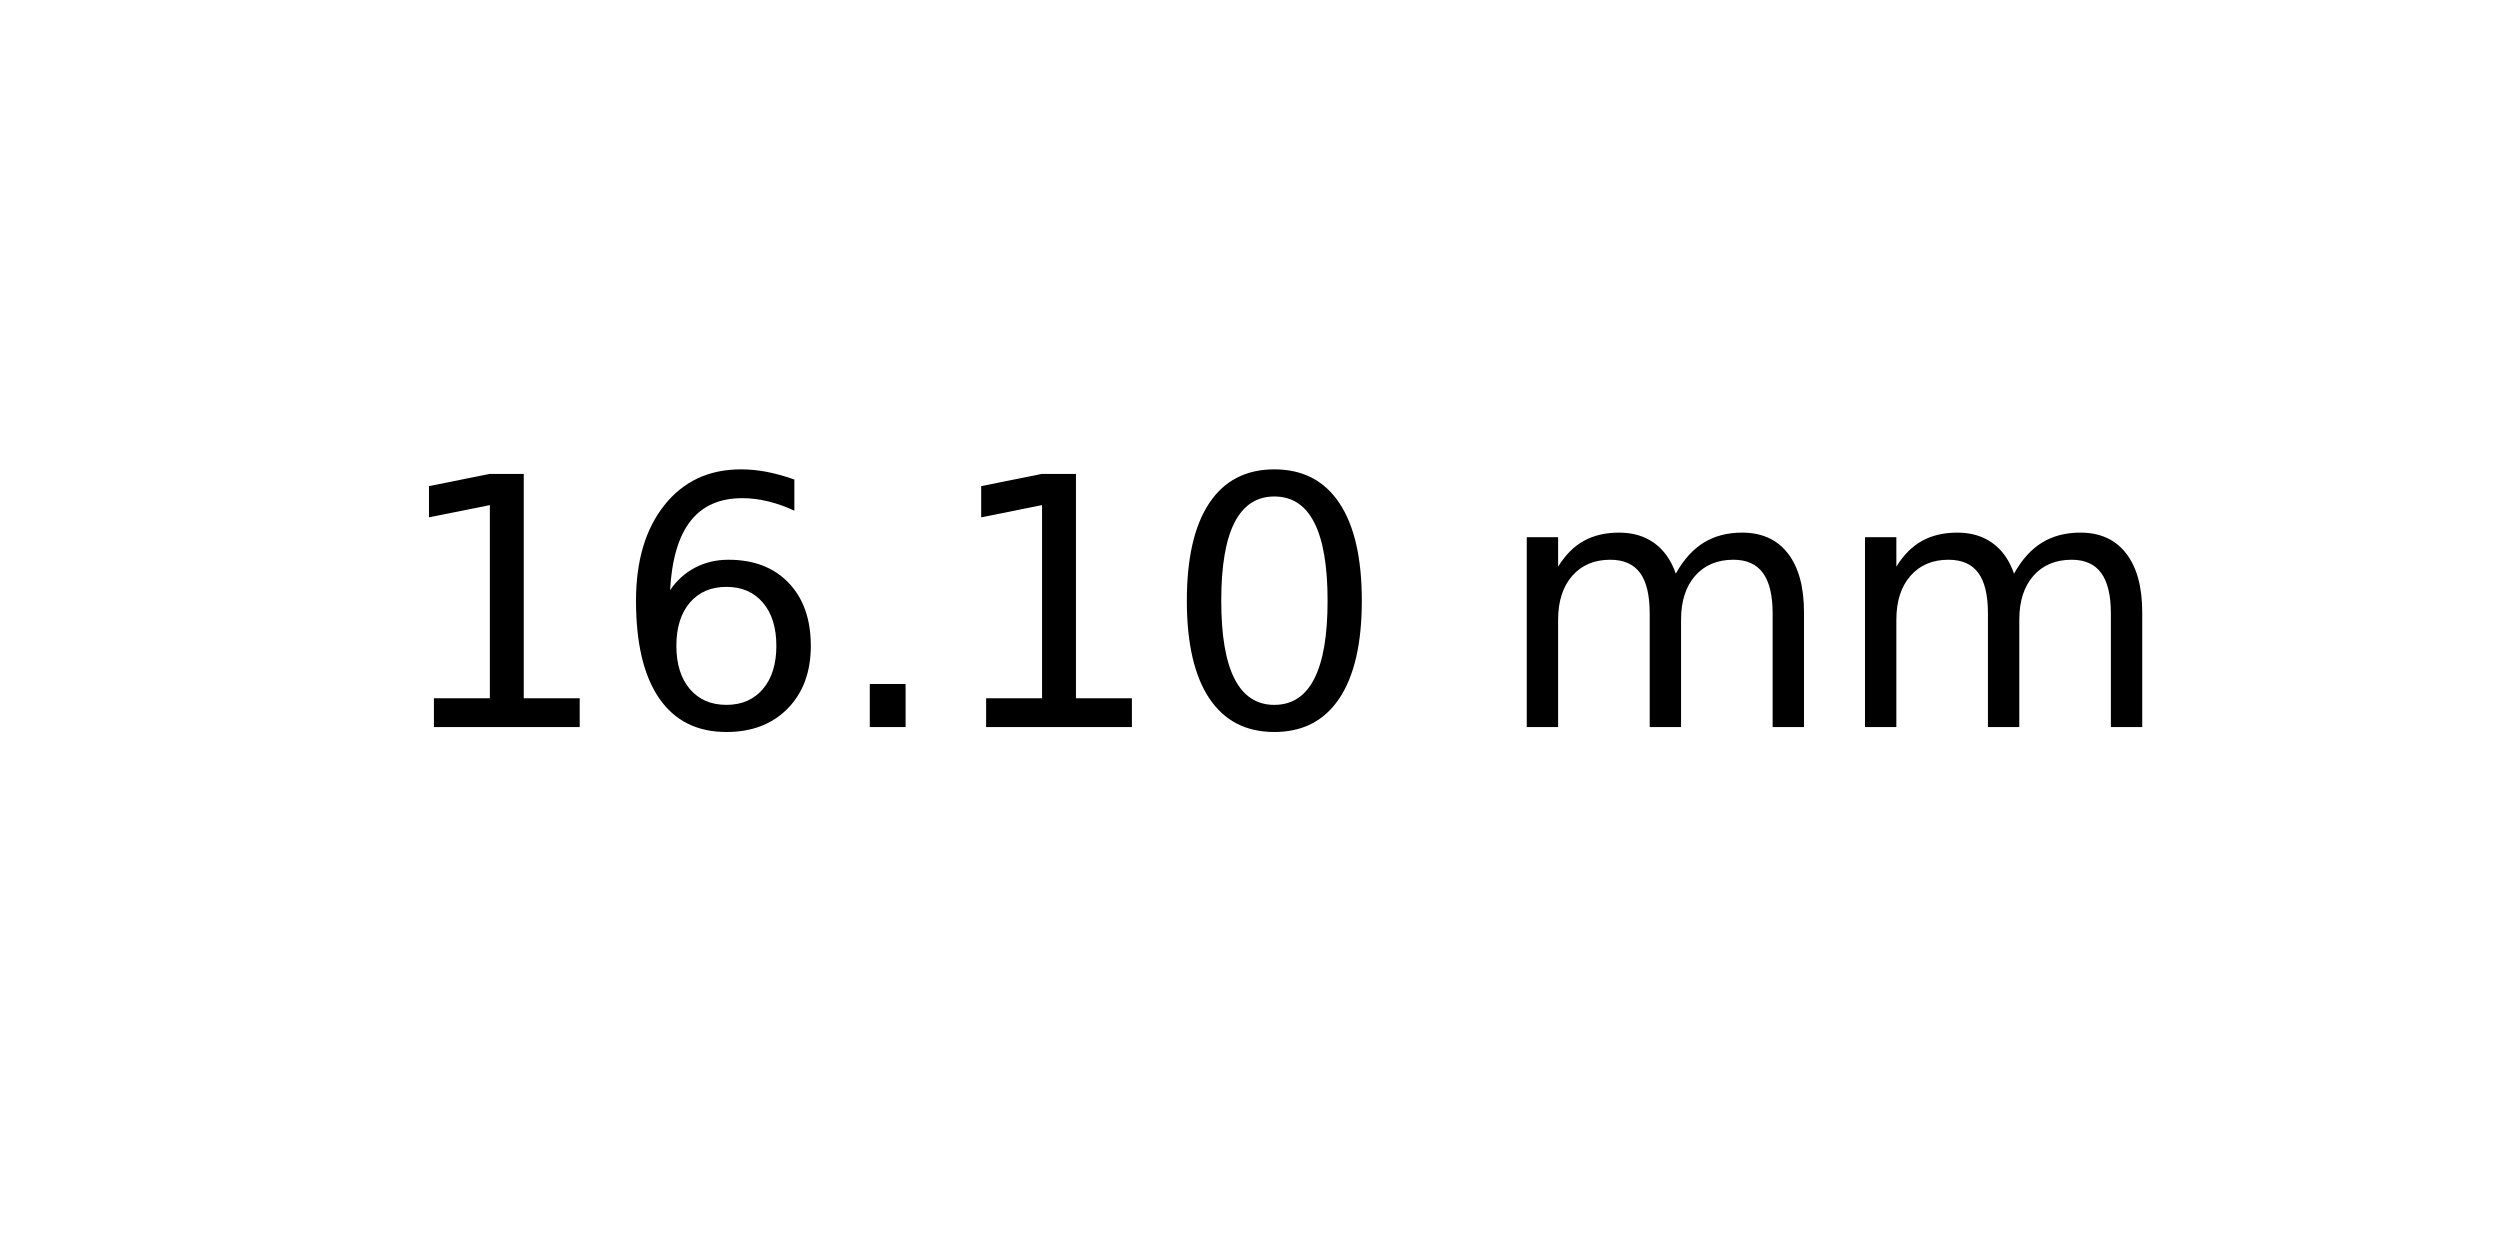
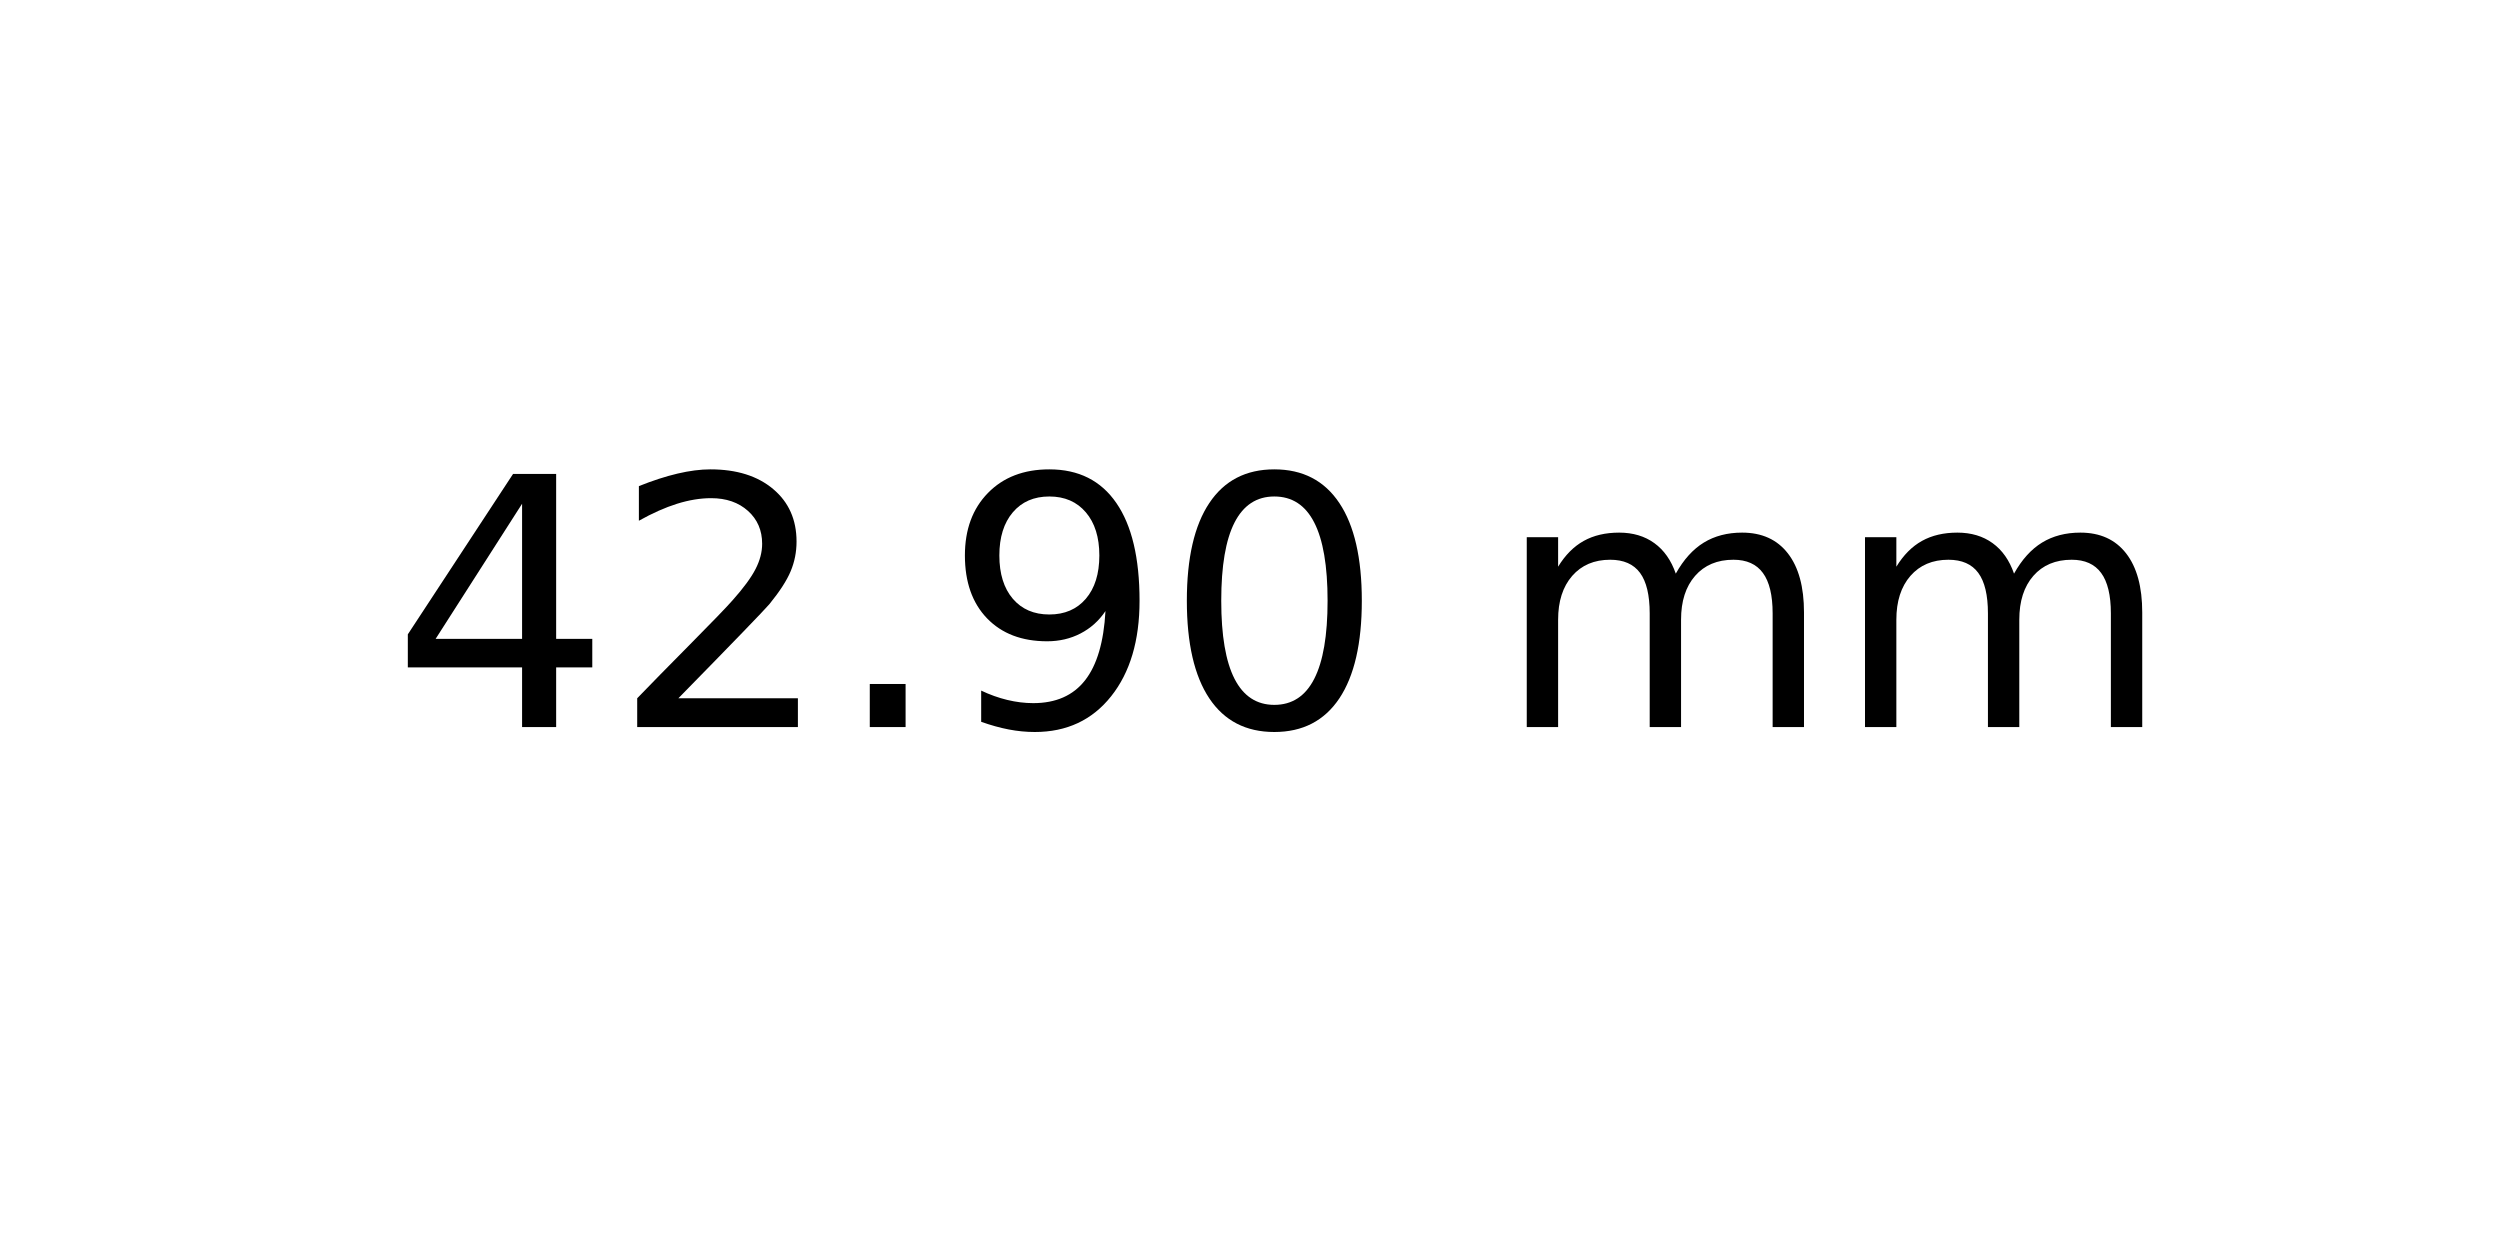
<svg xmlns="http://www.w3.org/2000/svg" xmlns:xlink="http://www.w3.org/1999/xlink" width="72pt" height="36pt" viewBox="0 0 72 36" version="1.1">
  <defs>
    <style type="text/css">*{stroke-linejoin: round; stroke-linecap: butt}</style>
  </defs>
  <g id="figure_1">
    <g id="axes_1">
      <g id="text_1">
        <g transform="translate(11.25625 20.93937) scale(0.1 -0.1)">
          <defs>
-             <path id="DejaVuSans-31" d="M 794 531  L 1825 531  L 1825 4091  L 703 3866  L 703 4441  L 1819 4666  L 2450 4666  L 2450 531  L 3481 531  L 3481 0  L 794 0  L 794 531  z " transform="scale(0.015625)" />
-             <path id="DejaVuSans-36" d="M 2113 2584  Q 1688 2584 1439 2293  Q 1191 2003 1191 1497  Q 1191 994 1439 701  Q 1688 409 2113 409  Q 2538 409 2786 701  Q 3034 994 3034 1497  Q 3034 2003 2786 2293  Q 2538 2584 2113 2584  z M 3366 4563  L 3366 3988  Q 3128 4100 2886 4159  Q 2644 4219 2406 4219  Q 1781 4219 1451 3797  Q 1122 3375 1075 2522  Q 1259 2794 1537 2939  Q 1816 3084 2150 3084  Q 2853 3084 3261 2657  Q 3669 2231 3669 1497  Q 3669 778 3244 343  Q 2819 -91 2113 -91  Q 1303 -91 875 529  Q 447 1150 447 2328  Q 447 3434 972 4092  Q 1497 4750 2381 4750  Q 2619 4750 2861 4703  Q 3103 4656 3366 4563  z " transform="scale(0.015625)" />
+             <path id="DejaVuSans-34" d="M 2419 4116  L 825 1625  L 2419 1625  L 2419 4116  z M 2253 4666  L 3047 4666  L 3047 1625  L 3713 1625  L 3713 1100  L 3047 1100  L 3047 0  L 2419 0  L 2419 1100  L 313 1100  L 313 1709  L 2253 4666  z " transform="scale(0.015625)" />
+             <path id="DejaVuSans-32" d="M 1228 531  L 3431 531  L 3431 0  L 469 0  L 469 531  Q 828 903 1448 1529  Q 2069 2156 2228 2338  Q 2531 2678 2651 2914  Q 2772 3150 2772 3378  Q 2772 3750 2511 3984  Q 2250 4219 1831 4219  Q 1534 4219 1204 4116  Q 875 4013 500 3803  L 500 4441  Q 881 4594 1212 4672  Q 1544 4750 1819 4750  Q 2544 4750 2975 4387  Q 3406 4025 3406 3419  Q 3406 3131 3298 2873  Q 3191 2616 2906 2266  Q 2828 2175 2409 1742  Q 1991 1309 1228 531  z " transform="scale(0.015625)" />
            <path id="DejaVuSans-2e" d="M 684 794  L 1344 794  L 1344 0  L 684 0  L 684 794  z " transform="scale(0.015625)" />
+             <path id="DejaVuSans-39" d="M 703 97  L 703 672  Q 941 559 1184 500  Q 1428 441 1663 441  Q 2288 441 2617 861  Q 2947 1281 2994 2138  Q 2813 1869 2534 1725  Q 2256 1581 1919 1581  Q 1219 1581 811 2004  Q 403 2428 403 3163  Q 403 3881 828 4315  Q 1253 4750 1959 4750  Q 2769 4750 3195 4129  Q 3622 3509 3622 2328  Q 3622 1225 3098 567  Q 2575 -91 1691 -91  Q 1453 -91 1209 -44  Q 966 3 703 97  z M 1959 2075  Q 2384 2075 2632 2365  Q 2881 2656 2881 3163  Q 2881 3666 2632 3958  Q 2384 4250 1959 4250  Q 1534 4250 1286 3958  Q 1038 3666 1038 3163  Q 1038 2656 1286 2365  Q 1534 2075 1959 2075  z " transform="scale(0.015625)" />
            <path id="DejaVuSans-30" d="M 2034 4250  Q 1547 4250 1301 3770  Q 1056 3291 1056 2328  Q 1056 1369 1301 889  Q 1547 409 2034 409  Q 2525 409 2770 889  Q 3016 1369 3016 2328  Q 3016 3291 2770 3770  Q 2525 4250 2034 4250  z M 2034 4750  Q 2819 4750 3233 4129  Q 3647 3509 3647 2328  Q 3647 1150 3233 529  Q 2819 -91 2034 -91  Q 1250 -91 836 529  Q 422 1150 422 2328  Q 422 3509 836 4129  Q 1250 4750 2034 4750  z " transform="scale(0.015625)" />
            <path id="DejaVuSans-20" transform="scale(0.015625)" />
            <path id="DejaVuSans-6d" d="M 3328 2828  Q 3544 3216 3844 3400  Q 4144 3584 4550 3584  Q 5097 3584 5394 3201  Q 5691 2819 5691 2113  L 5691 0  L 5113 0  L 5113 2094  Q 5113 2597 4934 2840  Q 4756 3084 4391 3084  Q 3944 3084 3684 2787  Q 3425 2491 3425 1978  L 3425 0  L 2847 0  L 2847 2094  Q 2847 2600 2669 2842  Q 2491 3084 2119 3084  Q 1678 3084 1418 2786  Q 1159 2488 1159 1978  L 1159 0  L 581 0  L 581 3500  L 1159 3500  L 1159 2956  Q 1356 3278 1631 3431  Q 1906 3584 2284 3584  Q 2666 3584 2933 3390  Q 3200 3197 3328 2828  z " transform="scale(0.015625)" />
          </defs>
-           <use xlink:href="#DejaVuSans-31" />
-           <use xlink:href="#DejaVuSans-36" x="63.623" />
+           <use xlink:href="#DejaVuSans-34" />
+           <use xlink:href="#DejaVuSans-32" x="63.623" />
          <use xlink:href="#DejaVuSans-2e" x="127.246" />
-           <use xlink:href="#DejaVuSans-31" x="159.033" />
+           <use xlink:href="#DejaVuSans-39" x="159.033" />
          <use xlink:href="#DejaVuSans-30" x="222.656" />
          <use xlink:href="#DejaVuSans-20" x="286.279" />
          <use xlink:href="#DejaVuSans-6d" x="318.066" />
          <use xlink:href="#DejaVuSans-6d" x="415.479" />
        </g>
      </g>
    </g>
  </g>
</svg>
